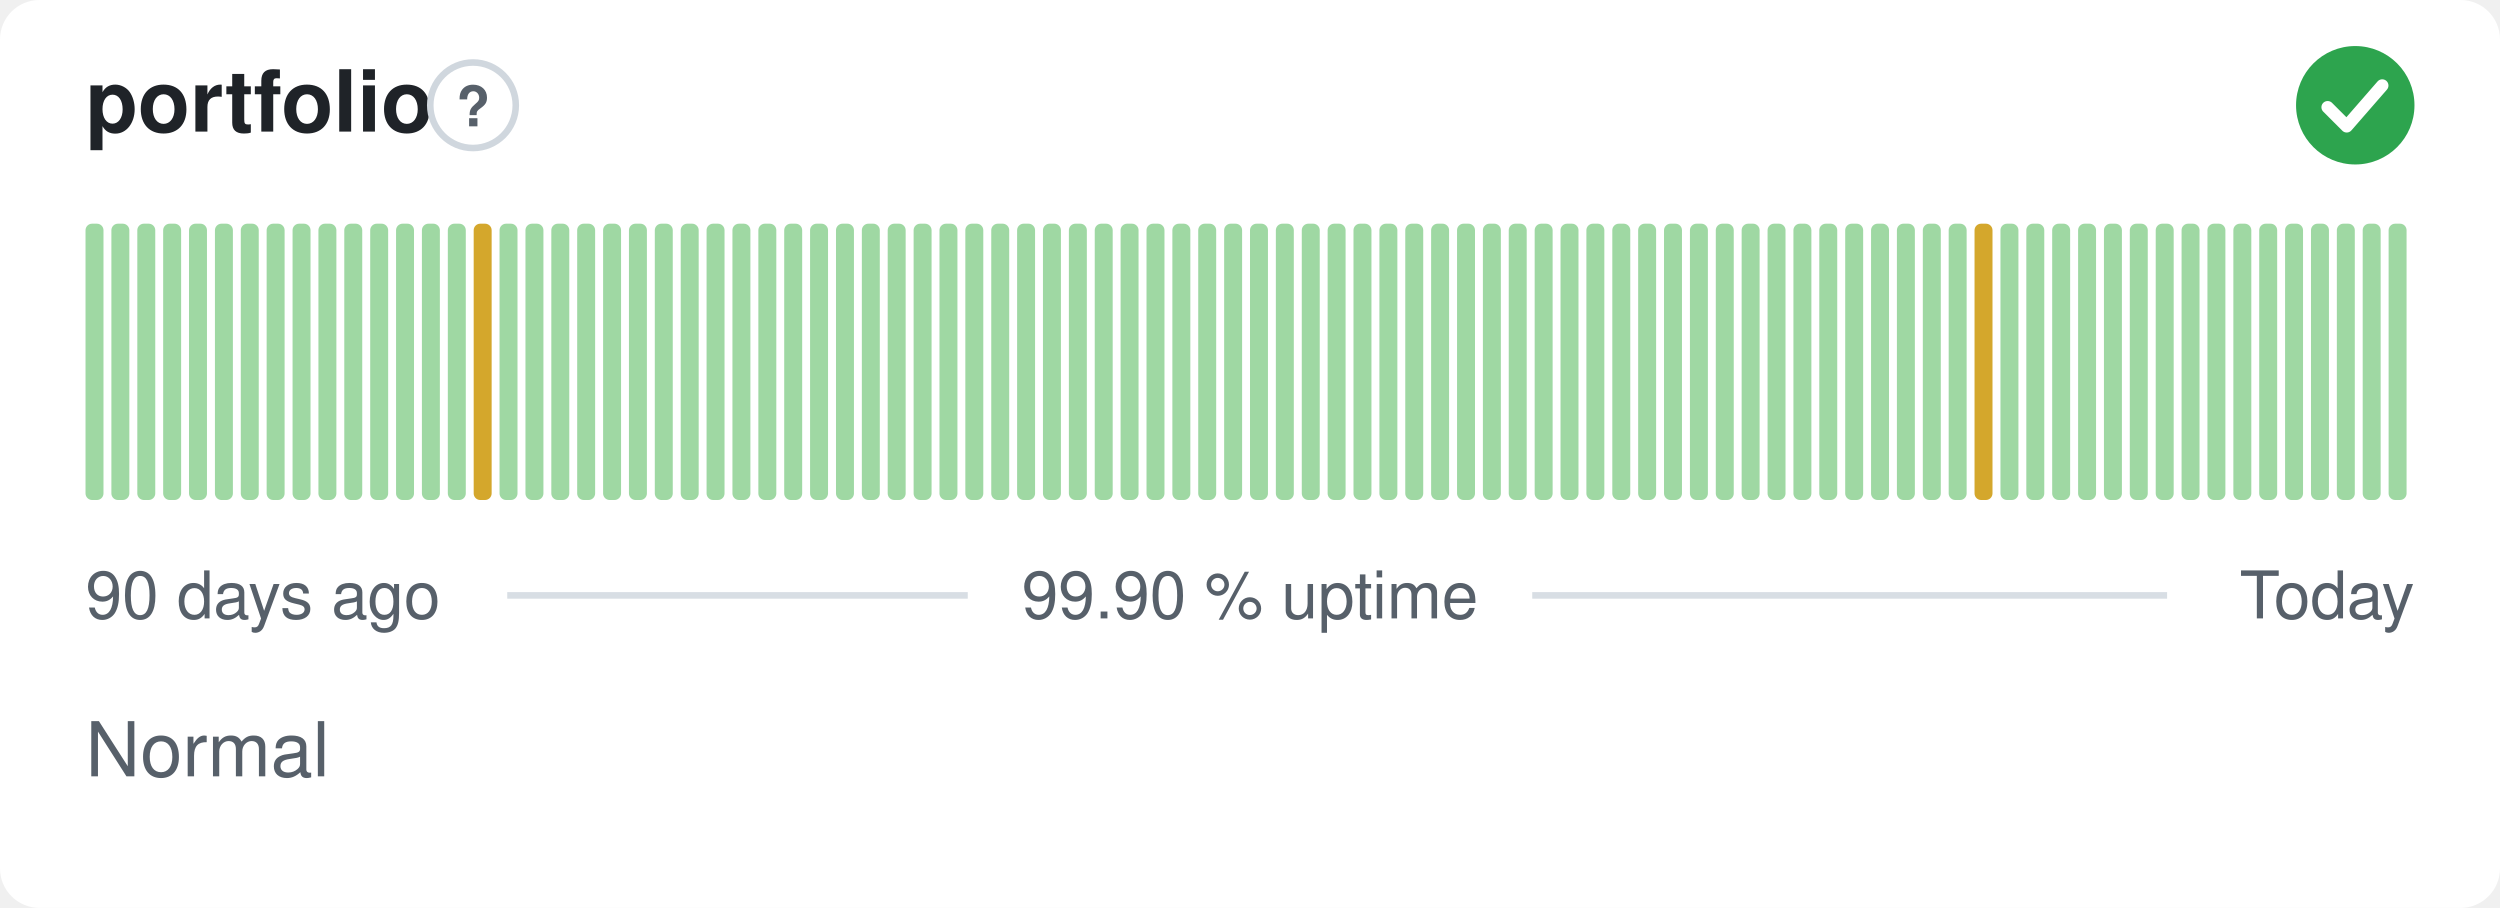
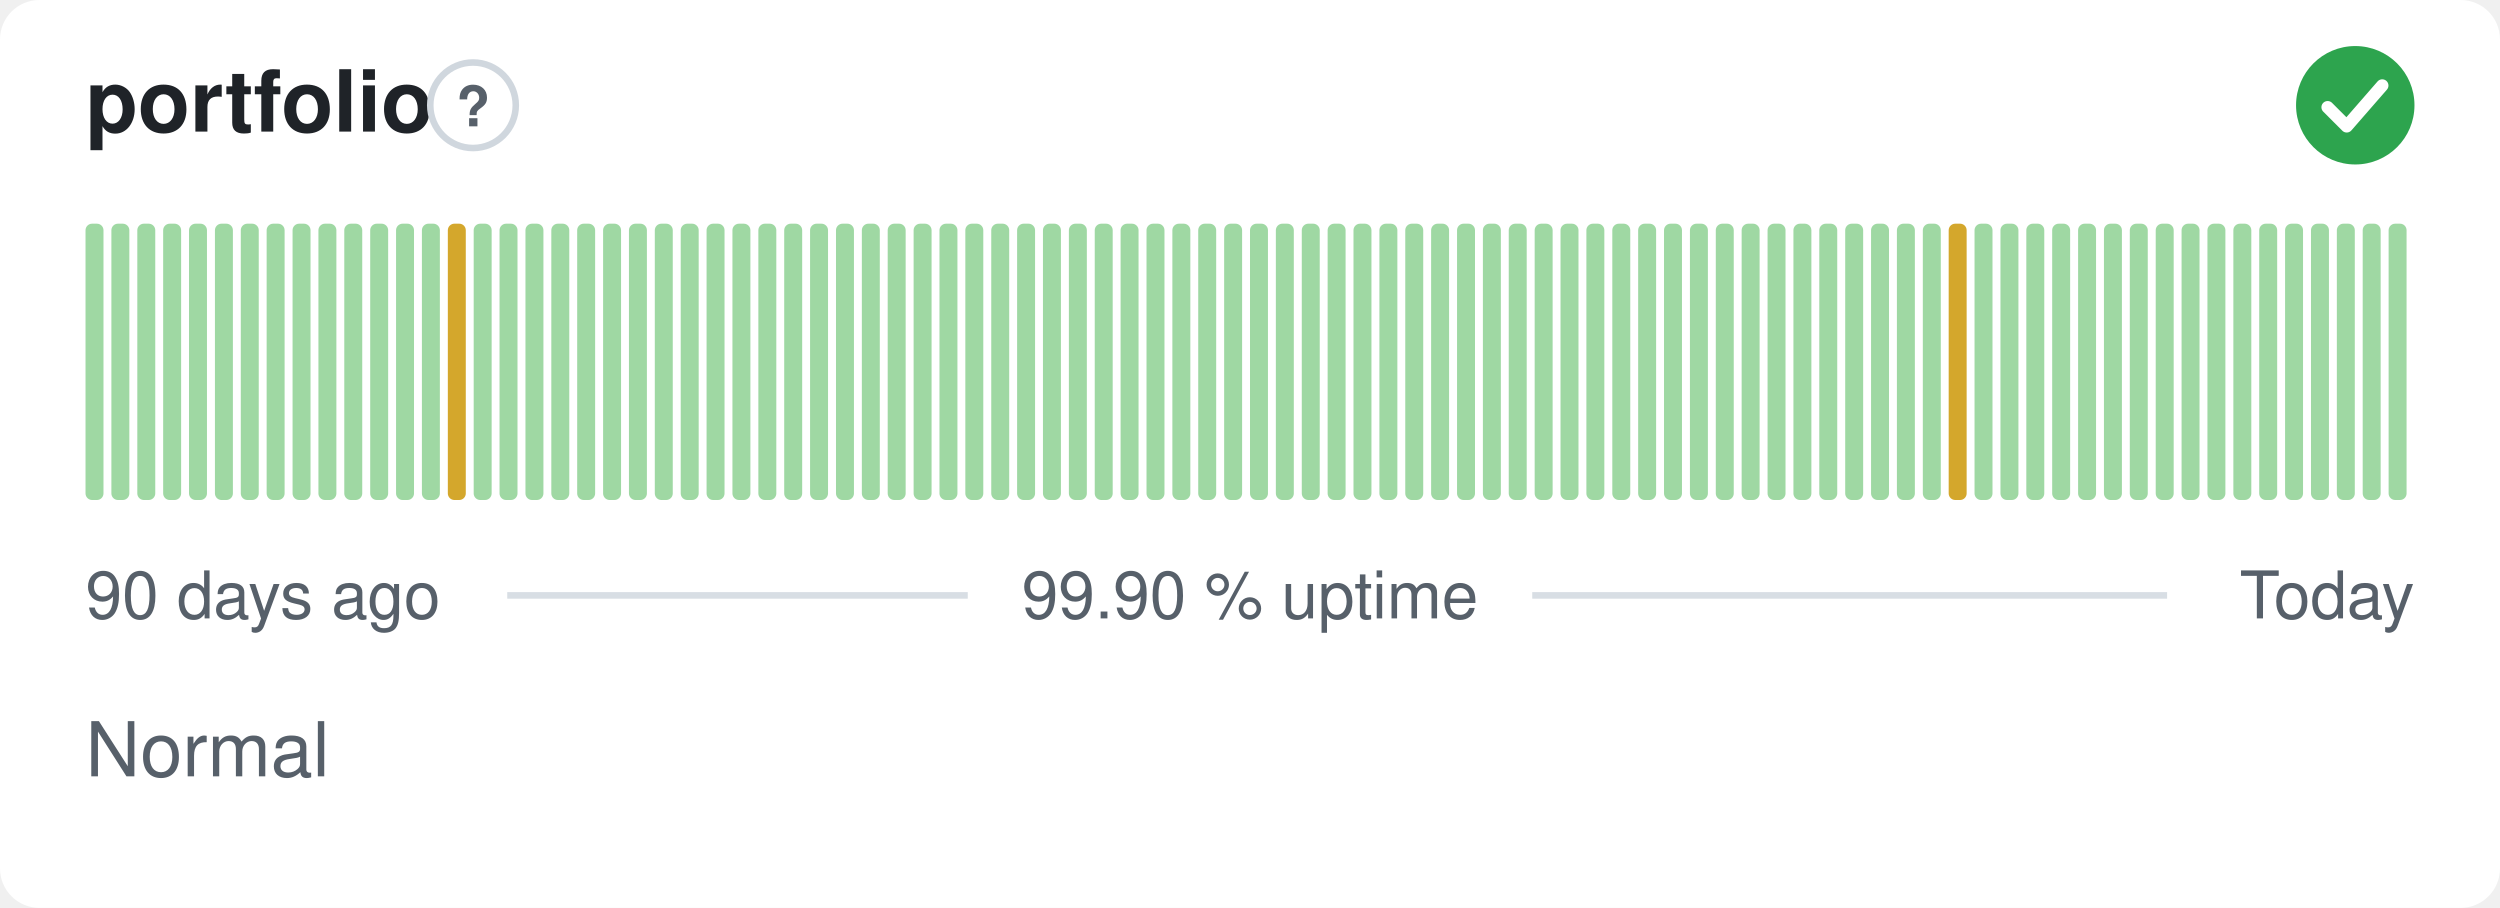
<svg xmlns="http://www.w3.org/2000/svg" width="380" height="138" viewBox="0 0 380 138" role="img" aria-label="portfolio: Normal, 99.90 % uptime over the last 90 days" font-family="-apple-system,BlinkMacSystemFont,'Segoe UI',Helvetica,Arial,sans-serif">
  <style>
    @media (prefers-color-scheme: dark) {
      .bg { fill: #0d1117 }
      .title { fill: #e6edf3 }
      .muted { fill: #8b949e }
      .hint { stroke: #30363d }
      .rule { stroke: #30363d }
      .nodata { fill: #21262d }
    }
  </style>
  <rect class="bg" width="380" height="138" rx="6" fill="#ffffff" />
  <text class="title" x="13" y="20" font-size="13" font-weight="600" fill="#1f2328">portfolio</text>
  <circle class="hint" cx="71.9" cy="16" r="6.5" fill="none" stroke="#d0d7de" stroke-width="1" />
  <text class="muted" x="71.9" y="19.2" text-anchor="middle" font-size="8.5" font-weight="700" fill="#57606a">?</text>
  <circle cx="358" cy="16" r="9" fill="#2da44e" />
  <path d="M353.80 16.30l2.90 2.90 5.40 -6.20" fill="none" stroke="#fff" stroke-width="1.89" stroke-linecap="round" stroke-linejoin="round" />
  <rect x="13.00" y="34.00" width="2.73" height="42.00" rx="1" fill="#9fd8a3" />
  <rect x="16.93" y="34.00" width="2.73" height="42.00" rx="1" fill="#9fd8a3" />
  <rect x="20.87" y="34.00" width="2.73" height="42.00" rx="1" fill="#9fd8a3" />
  <rect x="24.80" y="34.00" width="2.73" height="42.00" rx="1" fill="#9fd8a3" />
  <rect x="28.73" y="34.00" width="2.73" height="42.00" rx="1" fill="#9fd8a3" />
  <rect x="32.67" y="34.00" width="2.73" height="42.00" rx="1" fill="#9fd8a3" />
  <rect x="36.60" y="34.00" width="2.73" height="42.00" rx="1" fill="#9fd8a3" />
  <rect x="40.53" y="34.00" width="2.73" height="42.00" rx="1" fill="#9fd8a3" />
  <rect x="44.47" y="34.00" width="2.73" height="42.00" rx="1" fill="#9fd8a3" />
  <rect x="48.40" y="34.00" width="2.73" height="42.00" rx="1" fill="#9fd8a3" />
  <rect x="52.33" y="34.00" width="2.73" height="42.00" rx="1" fill="#9fd8a3" />
  <rect x="56.27" y="34.00" width="2.73" height="42.00" rx="1" fill="#9fd8a3" />
  <rect x="60.20" y="34.00" width="2.73" height="42.00" rx="1" fill="#9fd8a3" />
  <rect x="64.13" y="34.00" width="2.73" height="42.00" rx="1" fill="#9fd8a3" />
-   <rect x="68.07" y="34.00" width="2.73" height="42.00" rx="1" fill="#9fd8a3" />
-   <rect x="72.00" y="34.00" width="2.73" height="42.00" rx="1" fill="#d4a72c" />
+   <rect x="68.07" y="34.00" width="2.73" height="42.00" rx="1" fill="#d4a72c" />
+   <rect x="72.00" y="34.00" width="2.73" height="42.00" rx="1" fill="#9fd8a3" />
  <rect x="75.93" y="34.00" width="2.73" height="42.00" rx="1" fill="#9fd8a3" />
  <rect x="79.87" y="34.00" width="2.73" height="42.00" rx="1" fill="#9fd8a3" />
  <rect x="83.80" y="34.00" width="2.73" height="42.00" rx="1" fill="#9fd8a3" />
  <rect x="87.73" y="34.00" width="2.73" height="42.00" rx="1" fill="#9fd8a3" />
  <rect x="91.67" y="34.00" width="2.73" height="42.00" rx="1" fill="#9fd8a3" />
  <rect x="95.60" y="34.00" width="2.73" height="42.00" rx="1" fill="#9fd8a3" />
  <rect x="99.53" y="34.00" width="2.73" height="42.00" rx="1" fill="#9fd8a3" />
  <rect x="103.47" y="34.00" width="2.73" height="42.00" rx="1" fill="#9fd8a3" />
  <rect x="107.40" y="34.00" width="2.73" height="42.00" rx="1" fill="#9fd8a3" />
  <rect x="111.33" y="34.00" width="2.73" height="42.00" rx="1" fill="#9fd8a3" />
  <rect x="115.27" y="34.00" width="2.73" height="42.00" rx="1" fill="#9fd8a3" />
  <rect x="119.20" y="34.00" width="2.73" height="42.00" rx="1" fill="#9fd8a3" />
  <rect x="123.13" y="34.00" width="2.73" height="42.00" rx="1" fill="#9fd8a3" />
  <rect x="127.07" y="34.00" width="2.73" height="42.00" rx="1" fill="#9fd8a3" />
  <rect x="131.00" y="34.00" width="2.73" height="42.00" rx="1" fill="#9fd8a3" />
  <rect x="134.93" y="34.00" width="2.73" height="42.00" rx="1" fill="#9fd8a3" />
  <rect x="138.87" y="34.00" width="2.73" height="42.00" rx="1" fill="#9fd8a3" />
  <rect x="142.80" y="34.00" width="2.73" height="42.00" rx="1" fill="#9fd8a3" />
  <rect x="146.73" y="34.00" width="2.73" height="42.00" rx="1" fill="#9fd8a3" />
  <rect x="150.67" y="34.00" width="2.73" height="42.00" rx="1" fill="#9fd8a3" />
  <rect x="154.60" y="34.00" width="2.73" height="42.00" rx="1" fill="#9fd8a3" />
  <rect x="158.53" y="34.00" width="2.73" height="42.00" rx="1" fill="#9fd8a3" />
  <rect x="162.47" y="34.00" width="2.73" height="42.00" rx="1" fill="#9fd8a3" />
  <rect x="166.40" y="34.00" width="2.73" height="42.00" rx="1" fill="#9fd8a3" />
  <rect x="170.33" y="34.00" width="2.73" height="42.00" rx="1" fill="#9fd8a3" />
  <rect x="174.27" y="34.00" width="2.73" height="42.00" rx="1" fill="#9fd8a3" />
  <rect x="178.20" y="34.00" width="2.73" height="42.00" rx="1" fill="#9fd8a3" />
  <rect x="182.13" y="34.00" width="2.73" height="42.00" rx="1" fill="#9fd8a3" />
  <rect x="186.07" y="34.00" width="2.73" height="42.00" rx="1" fill="#9fd8a3" />
  <rect x="190.00" y="34.00" width="2.73" height="42.00" rx="1" fill="#9fd8a3" />
  <rect x="193.93" y="34.00" width="2.73" height="42.00" rx="1" fill="#9fd8a3" />
  <rect x="197.87" y="34.00" width="2.73" height="42.00" rx="1" fill="#9fd8a3" />
  <rect x="201.80" y="34.00" width="2.73" height="42.00" rx="1" fill="#9fd8a3" />
  <rect x="205.73" y="34.00" width="2.73" height="42.00" rx="1" fill="#9fd8a3" />
  <rect x="209.67" y="34.00" width="2.73" height="42.00" rx="1" fill="#9fd8a3" />
  <rect x="213.60" y="34.00" width="2.73" height="42.00" rx="1" fill="#9fd8a3" />
  <rect x="217.53" y="34.00" width="2.73" height="42.00" rx="1" fill="#9fd8a3" />
  <rect x="221.47" y="34.00" width="2.73" height="42.00" rx="1" fill="#9fd8a3" />
  <rect x="225.40" y="34.00" width="2.73" height="42.00" rx="1" fill="#9fd8a3" />
  <rect x="229.33" y="34.00" width="2.73" height="42.00" rx="1" fill="#9fd8a3" />
  <rect x="233.27" y="34.00" width="2.73" height="42.00" rx="1" fill="#9fd8a3" />
  <rect x="237.20" y="34.00" width="2.73" height="42.00" rx="1" fill="#9fd8a3" />
  <rect x="241.13" y="34.00" width="2.73" height="42.00" rx="1" fill="#9fd8a3" />
  <rect x="245.07" y="34.00" width="2.73" height="42.00" rx="1" fill="#9fd8a3" />
  <rect x="249.00" y="34.00" width="2.73" height="42.00" rx="1" fill="#9fd8a3" />
  <rect x="252.93" y="34.00" width="2.73" height="42.00" rx="1" fill="#9fd8a3" />
  <rect x="256.87" y="34.00" width="2.73" height="42.00" rx="1" fill="#9fd8a3" />
  <rect x="260.80" y="34.00" width="2.73" height="42.00" rx="1" fill="#9fd8a3" />
  <rect x="264.73" y="34.00" width="2.73" height="42.00" rx="1" fill="#9fd8a3" />
  <rect x="268.67" y="34.00" width="2.73" height="42.00" rx="1" fill="#9fd8a3" />
  <rect x="272.60" y="34.00" width="2.73" height="42.00" rx="1" fill="#9fd8a3" />
  <rect x="276.53" y="34.00" width="2.73" height="42.00" rx="1" fill="#9fd8a3" />
  <rect x="280.47" y="34.00" width="2.73" height="42.00" rx="1" fill="#9fd8a3" />
  <rect x="284.40" y="34.00" width="2.73" height="42.00" rx="1" fill="#9fd8a3" />
  <rect x="288.33" y="34.00" width="2.73" height="42.00" rx="1" fill="#9fd8a3" />
  <rect x="292.27" y="34.00" width="2.73" height="42.00" rx="1" fill="#9fd8a3" />
-   <rect x="296.20" y="34.00" width="2.73" height="42.00" rx="1" fill="#9fd8a3" />
-   <rect x="300.13" y="34.00" width="2.73" height="42.00" rx="1" fill="#d4a72c" />
+   <rect x="296.20" y="34.00" width="2.73" height="42.00" rx="1" fill="#d4a72c" />
+   <rect x="300.13" y="34.00" width="2.73" height="42.00" rx="1" fill="#9fd8a3" />
  <rect x="304.07" y="34.00" width="2.73" height="42.00" rx="1" fill="#9fd8a3" />
  <rect x="308.00" y="34.00" width="2.73" height="42.00" rx="1" fill="#9fd8a3" />
  <rect x="311.93" y="34.00" width="2.73" height="42.00" rx="1" fill="#9fd8a3" />
  <rect x="315.87" y="34.00" width="2.73" height="42.00" rx="1" fill="#9fd8a3" />
  <rect x="319.80" y="34.00" width="2.73" height="42.00" rx="1" fill="#9fd8a3" />
  <rect x="323.73" y="34.00" width="2.73" height="42.00" rx="1" fill="#9fd8a3" />
  <rect x="327.67" y="34.00" width="2.73" height="42.00" rx="1" fill="#9fd8a3" />
  <rect x="331.60" y="34.00" width="2.73" height="42.00" rx="1" fill="#9fd8a3" />
  <rect x="335.53" y="34.00" width="2.73" height="42.00" rx="1" fill="#9fd8a3" />
  <rect x="339.47" y="34.00" width="2.73" height="42.00" rx="1" fill="#9fd8a3" />
  <rect x="343.40" y="34.00" width="2.73" height="42.00" rx="1" fill="#9fd8a3" />
  <rect x="347.33" y="34.00" width="2.73" height="42.00" rx="1" fill="#9fd8a3" />
  <rect x="351.27" y="34.00" width="2.73" height="42.00" rx="1" fill="#9fd8a3" />
  <rect x="355.20" y="34.00" width="2.73" height="42.00" rx="1" fill="#9fd8a3" />
  <rect x="359.13" y="34.00" width="2.73" height="42.00" rx="1" fill="#9fd8a3" />
  <rect x="363.07" y="34.00" width="2.73" height="42.00" rx="1" fill="#9fd8a3" />
  <text class="muted" x="13" y="94" font-size="10" fill="#57606a">90 days ago</text>
  <text class="muted" x="190" y="94" text-anchor="middle" font-size="10" fill="#57606a">99.90 % uptime</text>
  <text class="muted" x="367" y="94" text-anchor="end" font-size="10" fill="#57606a">Today</text>
  <line class="rule" x1="77.1" y1="90.5" x2="147.1" y2="90.5" stroke="#d8dee4" stroke-width="1" />
  <line class="rule" x1="232.9" y1="90.5" x2="329.4" y2="90.5" stroke="#d8dee4" stroke-width="1" />
  <text class="muted" x="13" y="118" font-size="11.5" fill="#57606a">Normal</text>
</svg>
